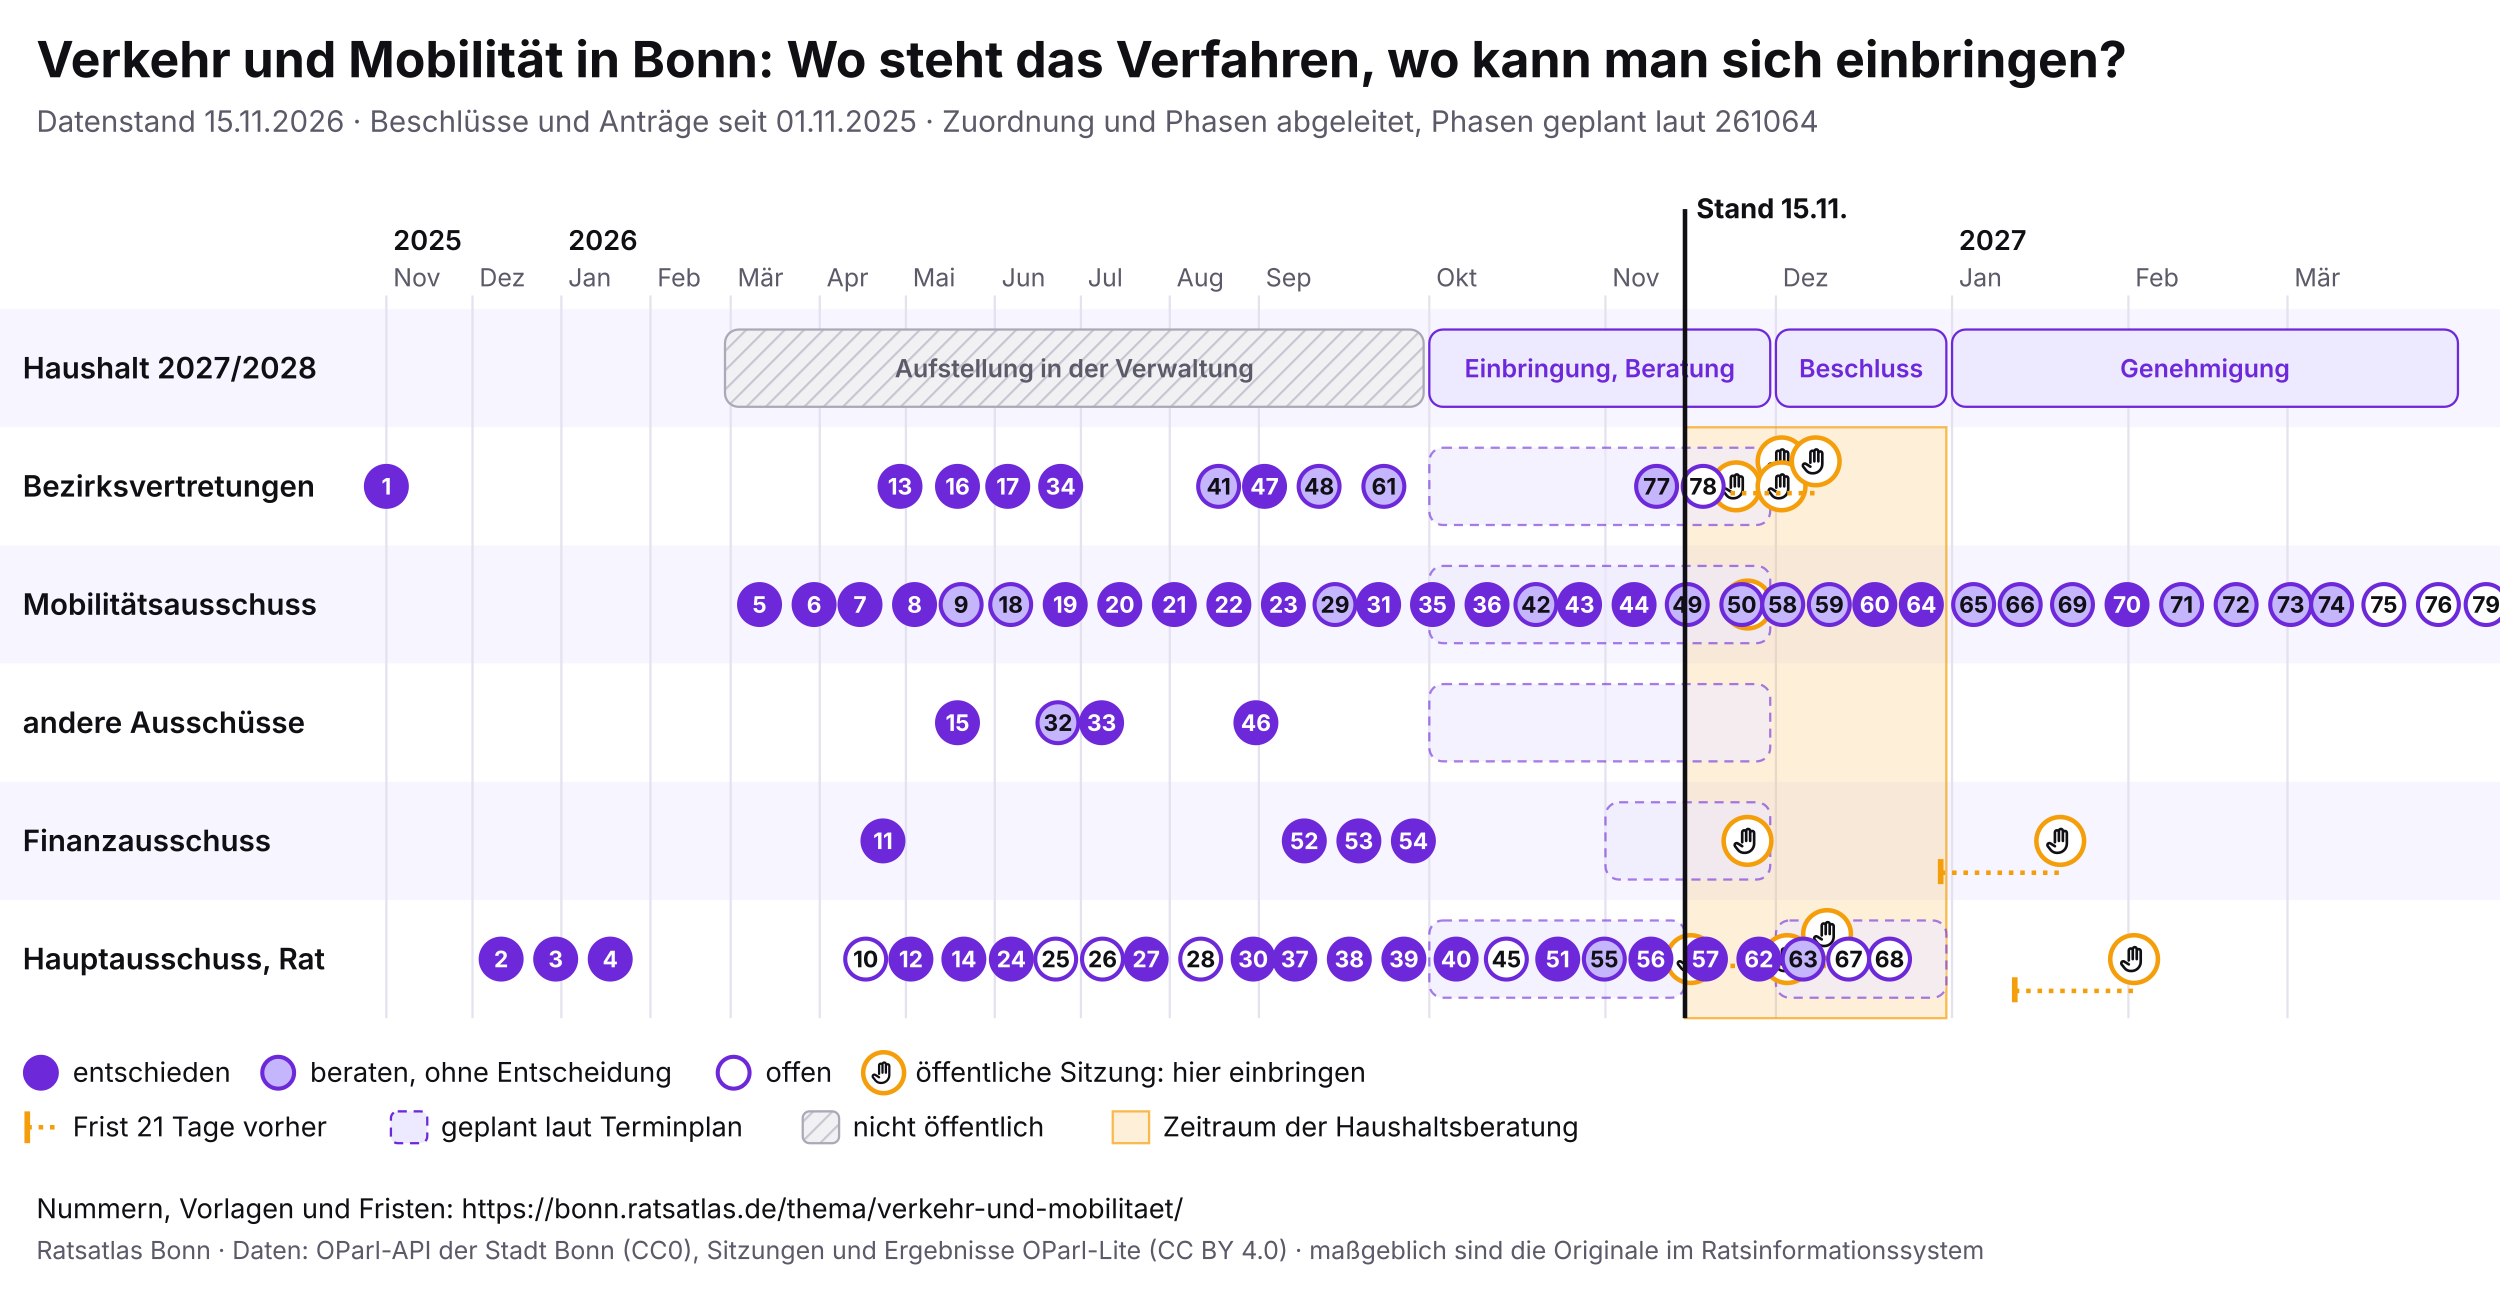
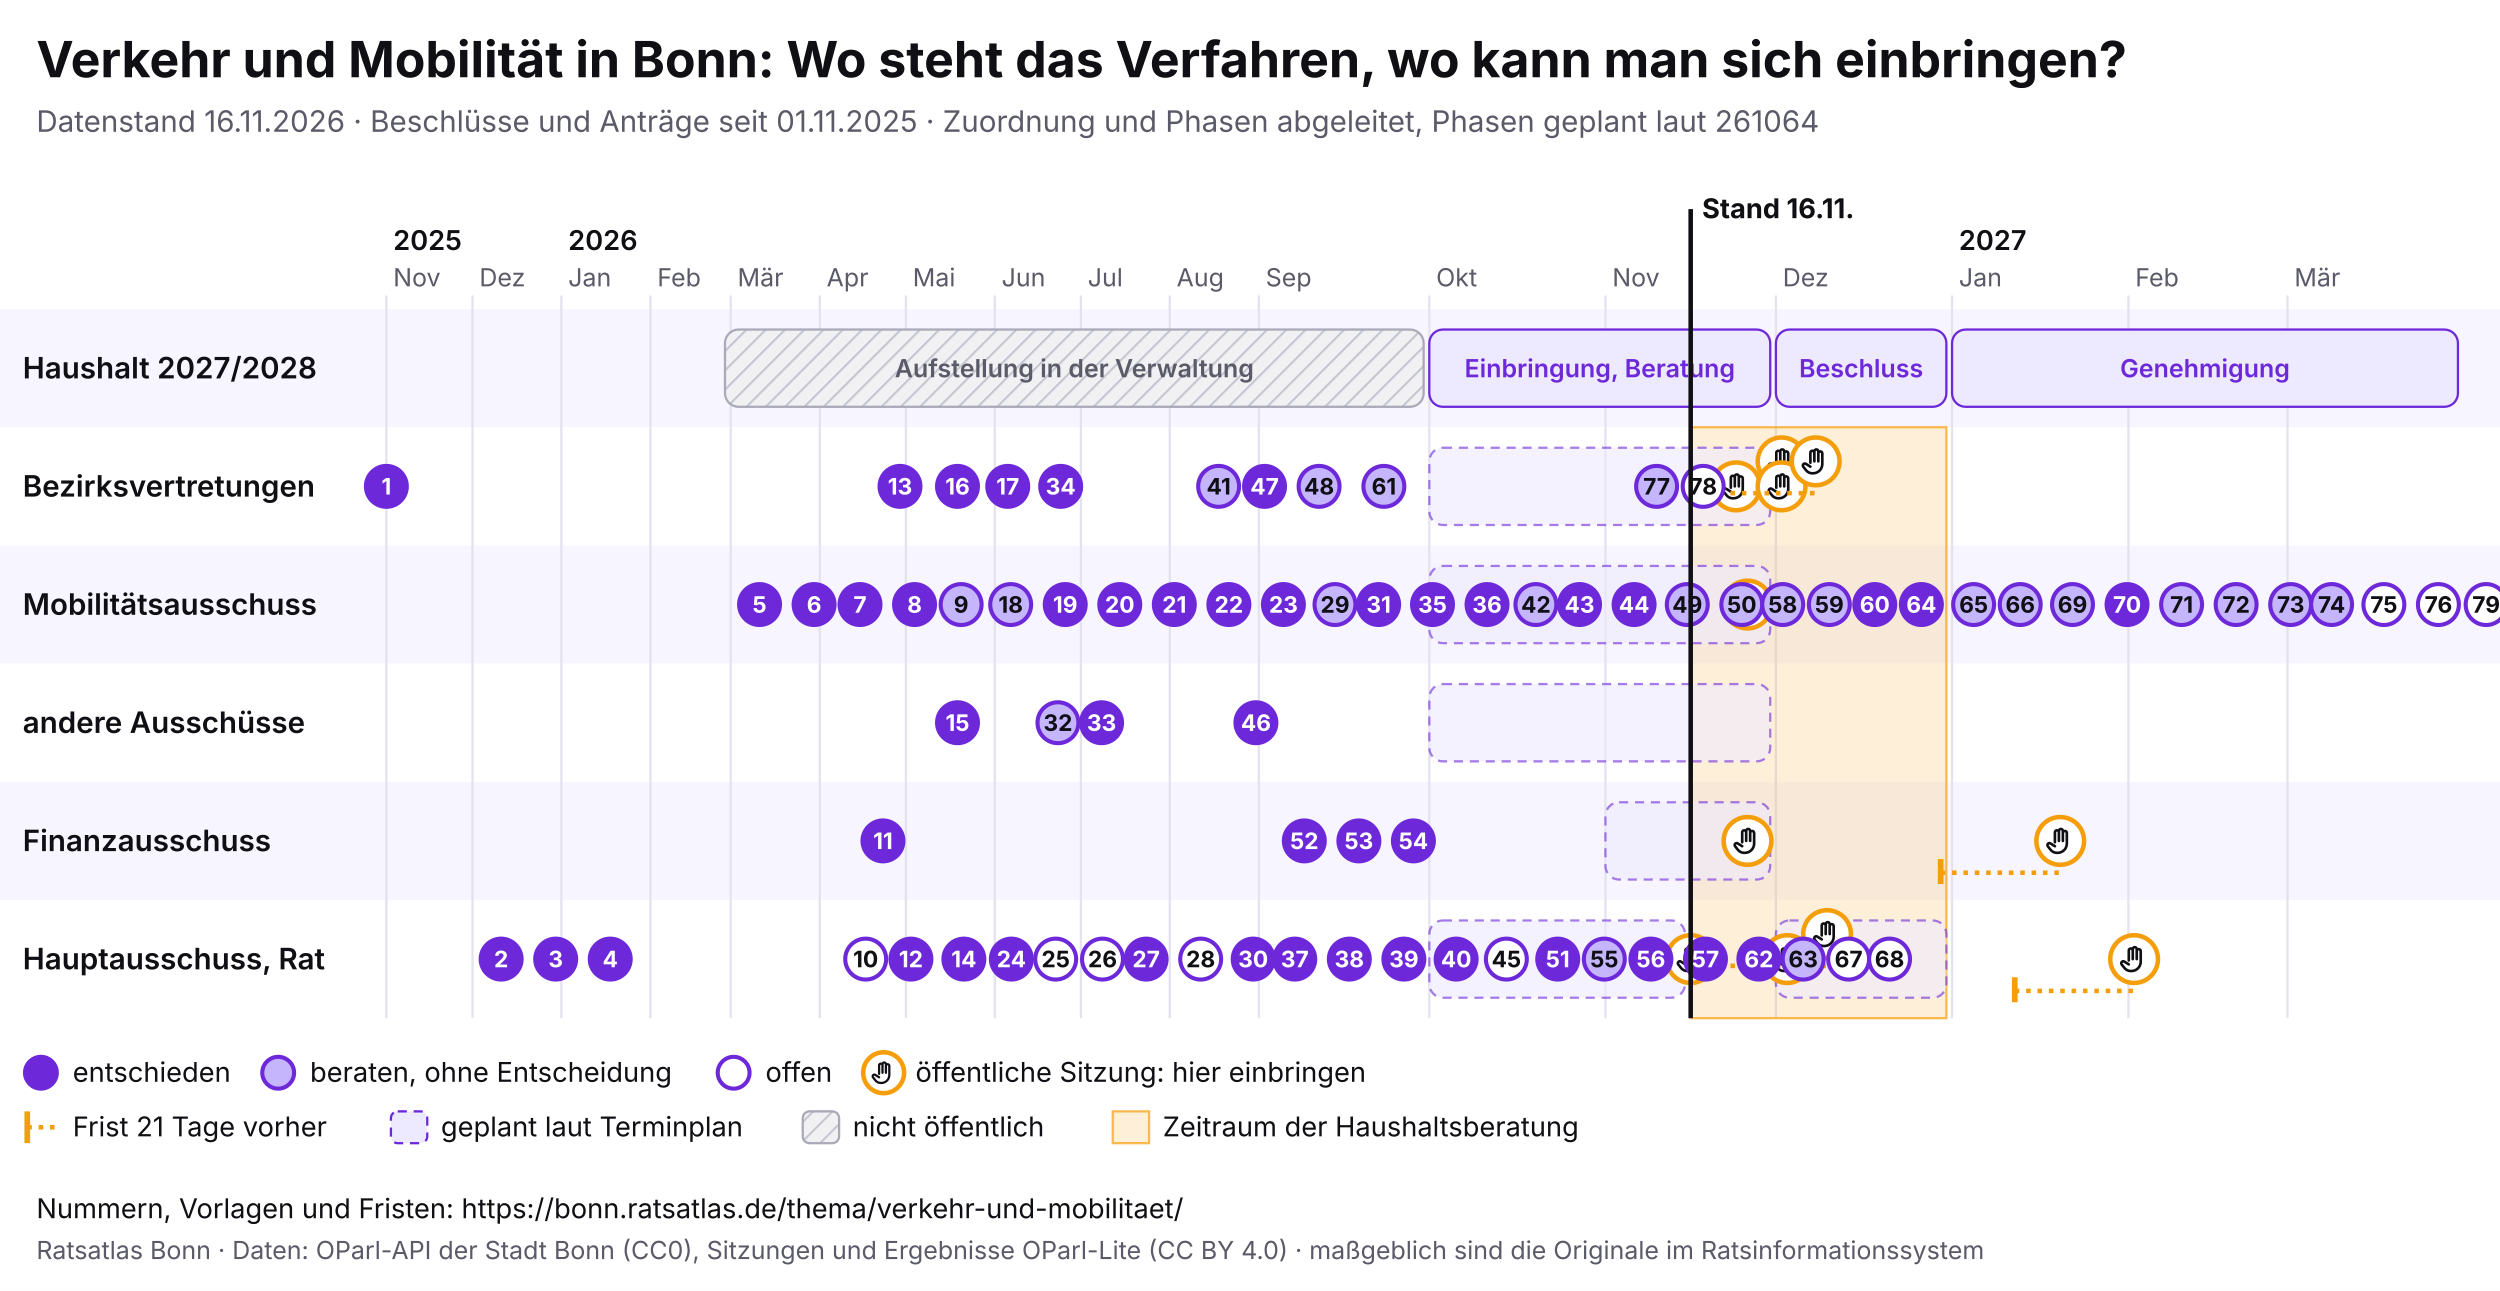
<svg xmlns="http://www.w3.org/2000/svg" viewBox="0 0 1100 568" width="1100" height="568" font-family="Inter, system-ui, sans-serif">
  <rect width="1100" height="568" fill="#ffffff" />
  <text x="16" y="34" font-size="22" font-weight="700" fill="#0f0f14">Verkehr und Mobilität in Bonn: Wo steht das Verfahren, wo kann man sich einbringen?</text>
-   <text x="16" y="58" font-size="13" fill="#5a5a68">Datenstand 15.11.2026 · Beschlüsse und Anträge seit 01.11.2025 · Zuordnung und Phasen abgeleitet, Phasen geplant laut 261064</text>
+   <text x="16" y="58" font-size="13" fill="#5a5a68">Datenstand 16.11.2026 · Beschlüsse und Anträge seit 01.11.2025 · Zuordnung und Phasen abgeleitet, Phasen geplant laut 261064</text>
  <svg x="0" y="74" width="1100" height="440" viewBox="0 0 1100 440" font-family="Inter, system-ui, sans-serif">
    <defs>
      <pattern id="pb-schraffur" width="6" height="6" patternUnits="userSpaceOnUse" patternTransform="rotate(45)">
        <rect width="6" height="6" fill="#f1f1f4" />
        <line x1="0" y1="0" x2="0" y2="6" stroke="#c9c9d3" stroke-width="2" />
      </pattern>
      <symbol id="pb-hand" viewBox="0 0 24 24">
        <path d="M8 13V5.5a1.5 1.5 0 0 1 3 0V12M11 11V4.5a1.5 1.5 0 0 1 3 0V12M14 11.5V6a1.5 1.5 0 0 1 3 0v8a7 7 0 0 1-7 7h-.6a6 6 0 0 1-4.5-2.1L2.6 16a1.5 1.5 0 0 1 2.2-2L8 16" />
      </symbol>
    </defs>
    <rect x="0" y="62" width="1100" height="52" fill="#f7f5ff" />
    <text x="10" y="92.5" font-size="13" font-weight="600" fill="#0f0f14">Haushalt 2027/2028</text>
    <rect x="0" y="114" width="1100" height="52" fill="#ffffff" />
    <text x="10" y="144.5" font-size="13" font-weight="600" fill="#0f0f14">Bezirksvertretungen</text>
    <rect x="0" y="166" width="1100" height="52" fill="#f7f5ff" />
    <text x="10" y="196.5" font-size="13" font-weight="600" fill="#0f0f14">Mobilitätsausschuss</text>
    <rect x="0" y="218" width="1100" height="52" fill="#ffffff" />
    <text x="10" y="248.5" font-size="13" font-weight="600" fill="#0f0f14">andere Ausschüsse</text>
    <rect x="0" y="270" width="1100" height="52" fill="#f7f5ff" />
    <text x="10" y="300.5" font-size="13" font-weight="600" fill="#0f0f14">Finanzausschuss</text>
    <rect x="0" y="322" width="1100" height="52" fill="#ffffff" />
    <text x="10" y="352.5" font-size="13" font-weight="600" fill="#0f0f14">Hauptausschuss, Rat</text>
    <line x1="170.0" y1="56" x2="170.0" y2="374" stroke="#e4e2ee" />
    <text x="173.0" y="52" font-size="11" fill="#5a5a68">Nov</text>
    <text x="173.0" y="36" font-size="12" font-weight="600" fill="#0f0f14">2025</text>
    <line x1="207.9" y1="56" x2="207.9" y2="374" stroke="#e4e2ee" />
    <text x="210.9" y="52" font-size="11" fill="#5a5a68">Dez</text>
    <line x1="247.0" y1="56" x2="247.0" y2="374" stroke="#e4e2ee" />
    <text x="250.0" y="52" font-size="11" fill="#5a5a68">Jan</text>
    <text x="250.0" y="36" font-size="12" font-weight="600" fill="#0f0f14">2026</text>
    <line x1="286.2" y1="56" x2="286.2" y2="374" stroke="#e4e2ee" />
    <text x="289.2" y="52" font-size="11" fill="#5a5a68">Feb</text>
    <line x1="321.5" y1="56" x2="321.5" y2="374" stroke="#e4e2ee" />
    <text x="324.5" y="52" font-size="11" fill="#5a5a68">Mär</text>
    <line x1="360.7" y1="56" x2="360.7" y2="374" stroke="#e4e2ee" />
    <text x="363.7" y="52" font-size="11" fill="#5a5a68">Apr</text>
    <line x1="398.6" y1="56" x2="398.6" y2="374" stroke="#e4e2ee" />
    <text x="401.6" y="52" font-size="11" fill="#5a5a68">Mai</text>
    <line x1="437.7" y1="56" x2="437.7" y2="374" stroke="#e4e2ee" />
    <text x="440.7" y="52" font-size="11" fill="#5a5a68">Jun</text>
    <line x1="475.6" y1="56" x2="475.6" y2="374" stroke="#e4e2ee" />
    <text x="478.6" y="52" font-size="11" fill="#5a5a68">Jul</text>
    <line x1="514.7" y1="56" x2="514.7" y2="374" stroke="#e4e2ee" />
    <text x="517.7" y="52" font-size="11" fill="#5a5a68">Aug</text>
    <line x1="553.9" y1="56" x2="553.9" y2="374" stroke="#e4e2ee" />
    <text x="556.9" y="52" font-size="11" fill="#5a5a68">Sep</text>
    <line x1="628.9" y1="56" x2="628.9" y2="374" stroke="#e4e2ee" />
    <text x="631.9" y="52" font-size="11" fill="#5a5a68">Okt</text>
    <line x1="706.4" y1="56" x2="706.4" y2="374" stroke="#e4e2ee" />
    <text x="709.4" y="52" font-size="11" fill="#5a5a68">Nov</text>
    <line x1="781.4" y1="56" x2="781.4" y2="374" stroke="#e4e2ee" />
    <text x="784.4" y="52" font-size="11" fill="#5a5a68">Dez</text>
    <line x1="858.9" y1="56" x2="858.9" y2="374" stroke="#e4e2ee" />
    <text x="861.9" y="52" font-size="11" fill="#5a5a68">Jan</text>
    <text x="861.9" y="36" font-size="12" font-weight="600" fill="#0f0f14">2027</text>
    <line x1="936.5" y1="56" x2="936.5" y2="374" stroke="#e4e2ee" />
    <text x="939.5" y="52" font-size="11" fill="#5a5a68">Feb</text>
    <line x1="1006.5" y1="56" x2="1006.5" y2="374" stroke="#e4e2ee" />
    <text x="1009.5" y="52" font-size="11" fill="#5a5a68">Mär</text>
-     <rect x="741.4" y="114" width="115.0" height="260" fill="#f59e0b" fill-opacity="0.16" stroke="#f59e0b" stroke-opacity="0.7" />
+     <rect x="743.9" y="114" width="112.5" height="260" fill="#f59e0b" fill-opacity="0.16" stroke="#f59e0b" stroke-opacity="0.7" />
    <g>
      <rect x="319.0" y="71" width="307.4" height="34" rx="6" fill="url(#pb-schraffur)" stroke="#a9a9b8" />
      <text x="472.7" y="92.0" font-size="11" text-anchor="middle" font-weight="600" fill="#5a5a68">Aufstellung in der Verwaltung</text>
    </g>
    <g>
      <rect x="628.9" y="71" width="150.0" height="34" rx="6" fill="#ede9fe" stroke="#6d28d9" />
      <text x="703.9" y="92.0" font-size="11" text-anchor="middle" font-weight="600" fill="#6d28d9">Einbringung, Beratung</text>
    </g>
    <g>
      <rect x="781.4" y="71" width="75.0" height="34" rx="6" fill="#ede9fe" stroke="#6d28d9" />
      <text x="818.9" y="92.0" font-size="11" text-anchor="middle" font-weight="600" fill="#6d28d9">Beschluss</text>
    </g>
    <g>
      <rect x="858.9" y="71" width="222.6" height="34" rx="6" fill="#ede9fe" stroke="#6d28d9" />
      <text x="970.2" y="92.0" font-size="11" text-anchor="middle" font-weight="600" fill="#6d28d9">Genehmigung</text>
    </g>
    <g>
      <rect x="628.9" y="123" width="150.0" height="34" rx="6" fill="#ede9fe" fill-opacity="0.6" stroke="#6d28d9" stroke-opacity="0.6" stroke-dasharray="4 3" />
    </g>
    <g>
      <rect x="628.9" y="175" width="150.0" height="34" rx="6" fill="#ede9fe" fill-opacity="0.6" stroke="#6d28d9" stroke-opacity="0.6" stroke-dasharray="4 3" />
    </g>
    <g>
      <rect x="628.9" y="227" width="150.0" height="34" rx="6" fill="#ede9fe" fill-opacity="0.6" stroke="#6d28d9" stroke-opacity="0.6" stroke-dasharray="4 3" />
    </g>
    <g>
      <rect x="706.4" y="279" width="72.5" height="34" rx="6" fill="#ede9fe" fill-opacity="0.6" stroke="#6d28d9" stroke-opacity="0.6" stroke-dasharray="4 3" />
    </g>
    <g>
      <rect x="628.9" y="331" width="112.5" height="34" rx="6" fill="#ede9fe" fill-opacity="0.6" stroke="#6d28d9" stroke-opacity="0.6" stroke-dasharray="4 3" />
    </g>
    <g>
      <rect x="781.4" y="331" width="75.0" height="34" rx="6" fill="#ede9fe" fill-opacity="0.6" stroke="#6d28d9" stroke-opacity="0.6" stroke-dasharray="4 3" />
    </g>
    <g>
      <circle cx="743.9" cy="348.0" r="10.5" fill="#fff" stroke="#f59e0b" stroke-width="2" />
      <use href="#pb-hand" x="736.9" y="341.0" width="14" height="14" fill="none" stroke="#0f0f14" stroke-width="2" stroke-linecap="round" stroke-linejoin="round" />
    </g>
    <g>
      <circle cx="763.9" cy="140.0" r="10.5" fill="#fff" stroke="#f59e0b" stroke-width="2" />
      <use href="#pb-hand" x="756.9" y="133.0" width="14" height="14" fill="none" stroke="#0f0f14" stroke-width="2" stroke-linecap="round" stroke-linejoin="round" />
    </g>
    <g>
      <circle cx="768.9" cy="296.0" r="10.5" fill="#fff" stroke="#f59e0b" stroke-width="2" />
      <use href="#pb-hand" x="761.9" y="289.0" width="14" height="14" fill="none" stroke="#0f0f14" stroke-width="2" stroke-linecap="round" stroke-linejoin="round" />
    </g>
    <g>
      <circle cx="768.9" cy="192.0" r="10.5" fill="#fff" stroke="#f59e0b" stroke-width="2" />
      <use href="#pb-hand" x="761.9" y="185.0" width="14" height="14" fill="none" stroke="#0f0f14" stroke-width="2" stroke-linecap="round" stroke-linejoin="round" />
    </g>
    <g>
      <circle cx="783.9" cy="129.0" r="10.5" fill="#fff" stroke="#f59e0b" stroke-width="2" />
      <use href="#pb-hand" x="776.9" y="122.0" width="14" height="14" fill="none" stroke="#0f0f14" stroke-width="2" stroke-linecap="round" stroke-linejoin="round" />
    </g>
    <g>
      <circle cx="783.9" cy="140.0" r="10.5" fill="#fff" stroke="#f59e0b" stroke-width="2" />
      <use href="#pb-hand" x="776.9" y="133.0" width="14" height="14" fill="none" stroke="#0f0f14" stroke-width="2" stroke-linecap="round" stroke-linejoin="round" />
    </g>
    <g>
      <circle cx="786.4" cy="348.0" r="10.5" fill="#fff" stroke="#f59e0b" stroke-width="2" />
      <use href="#pb-hand" x="779.4" y="341.0" width="14" height="14" fill="none" stroke="#0f0f14" stroke-width="2" stroke-linecap="round" stroke-linejoin="round" />
    </g>
    <line x1="746.4" y1="143.0" x2="798.9" y2="143.0" stroke="#f59e0b" stroke-width="2" stroke-dasharray="2 3" />
    <line x1="746.4" y1="137.0" x2="746.4" y2="148.0" stroke="#f59e0b" stroke-width="2.5" />
    <g>
      <circle cx="798.9" cy="129.0" r="10.5" fill="#fff" stroke="#f59e0b" stroke-width="2" />
      <use href="#pb-hand" x="791.9" y="122.0" width="14" height="14" fill="none" stroke="#0f0f14" stroke-width="2" stroke-linecap="round" stroke-linejoin="round" />
    </g>
    <line x1="751.4" y1="351.0" x2="803.9" y2="351.0" stroke="#f59e0b" stroke-width="2" stroke-dasharray="2 3" />
    <line x1="751.4" y1="345.0" x2="751.4" y2="356.0" stroke="#f59e0b" stroke-width="2.5" />
    <g>
      <circle cx="803.9" cy="337.0" r="10.5" fill="#fff" stroke="#f59e0b" stroke-width="2" />
      <use href="#pb-hand" x="796.9" y="330.0" width="14" height="14" fill="none" stroke="#0f0f14" stroke-width="2" stroke-linecap="round" stroke-linejoin="round" />
    </g>
    <line x1="853.9" y1="310.0" x2="906.5" y2="310.0" stroke="#f59e0b" stroke-width="2" stroke-dasharray="2 3" />
    <line x1="853.9" y1="304.0" x2="853.9" y2="315.0" stroke="#f59e0b" stroke-width="2.5" />
    <g>
      <circle cx="906.5" cy="296.0" r="10.5" fill="#fff" stroke="#f59e0b" stroke-width="2" />
      <use href="#pb-hand" x="899.5" y="289.0" width="14" height="14" fill="none" stroke="#0f0f14" stroke-width="2" stroke-linecap="round" stroke-linejoin="round" />
    </g>
    <line x1="886.5" y1="362.0" x2="939.0" y2="362.0" stroke="#f59e0b" stroke-width="2" stroke-dasharray="2 3" />
    <line x1="886.5" y1="356.0" x2="886.5" y2="367.0" stroke="#f59e0b" stroke-width="2.5" />
    <g>
      <circle cx="939.0" cy="348.0" r="10.5" fill="#fff" stroke="#f59e0b" stroke-width="2" />
      <use href="#pb-hand" x="932.0" y="341.0" width="14" height="14" fill="none" stroke="#0f0f14" stroke-width="2" stroke-linecap="round" stroke-linejoin="round" />
    </g>
    <g>
      <circle cx="170.0" cy="140.0" r="9" fill="#6d28d9" stroke="#6d28d9" stroke-width="1.8" />
      <text x="170.0" y="143.6" font-size="10" font-weight="700" text-anchor="middle" fill="#fff">1</text>
    </g>
    <g>
      <circle cx="220.5" cy="348.0" r="9" fill="#6d28d9" stroke="#6d28d9" stroke-width="1.8" />
      <text x="220.5" y="351.6" font-size="10" font-weight="700" text-anchor="middle" fill="#fff">2</text>
    </g>
    <g>
      <circle cx="244.5" cy="348.0" r="9" fill="#6d28d9" stroke="#6d28d9" stroke-width="1.8" />
      <text x="244.5" y="351.6" font-size="10" font-weight="700" text-anchor="middle" fill="#fff">3</text>
    </g>
    <g>
      <circle cx="268.5" cy="348.0" r="9" fill="#6d28d9" stroke="#6d28d9" stroke-width="1.8" />
      <text x="268.5" y="351.6" font-size="10" font-weight="700" text-anchor="middle" fill="#fff">4</text>
    </g>
    <g>
      <circle cx="334.2" cy="192.0" r="9" fill="#6d28d9" stroke="#6d28d9" stroke-width="1.8" />
      <text x="334.2" y="195.6" font-size="10" font-weight="700" text-anchor="middle" fill="#fff">5</text>
    </g>
    <g>
      <circle cx="358.2" cy="192.0" r="9" fill="#6d28d9" stroke="#6d28d9" stroke-width="1.8" />
      <text x="358.2" y="195.6" font-size="10" font-weight="700" text-anchor="middle" fill="#fff">6</text>
    </g>
    <g>
      <circle cx="378.4" cy="192.0" r="9" fill="#6d28d9" stroke="#6d28d9" stroke-width="1.8" />
      <text x="378.4" y="195.6" font-size="10" font-weight="700" text-anchor="middle" fill="#fff">7</text>
    </g>
    <g>
      <circle cx="402.4" cy="192.0" r="9" fill="#6d28d9" stroke="#6d28d9" stroke-width="1.8" />
      <text x="402.4" y="195.6" font-size="10" font-weight="700" text-anchor="middle" fill="#fff">8</text>
    </g>
    <g>
      <circle cx="422.9" cy="192.0" r="9" fill="#c4b5fd" stroke="#6d28d9" stroke-width="1.8" />
      <text x="422.9" y="195.6" font-size="10" font-weight="700" text-anchor="middle" fill="#0f0f14">9</text>
    </g>
    <g>
      <circle cx="380.9" cy="348.0" r="9" fill="#fff" stroke="#6d28d9" stroke-width="1.8" />
      <text x="380.9" y="351.6" font-size="10" font-weight="700" text-anchor="middle" fill="#0f0f14">10</text>
    </g>
    <g>
      <circle cx="388.5" cy="296.0" r="9" fill="#6d28d9" stroke="#6d28d9" stroke-width="1.8" />
      <text x="388.5" y="299.6" font-size="10" font-weight="700" text-anchor="middle" fill="#fff">11</text>
    </g>
    <g>
      <circle cx="400.8" cy="348.0" r="9" fill="#6d28d9" stroke="#6d28d9" stroke-width="1.8" />
      <text x="400.8" y="351.6" font-size="10" font-weight="700" text-anchor="middle" fill="#fff">12</text>
    </g>
    <g>
      <circle cx="396.0" cy="140.0" r="9" fill="#6d28d9" stroke="#6d28d9" stroke-width="1.8" />
      <text x="396.0" y="143.6" font-size="10" font-weight="700" text-anchor="middle" fill="#fff">13</text>
    </g>
    <g>
      <circle cx="424.1" cy="348.0" r="9" fill="#6d28d9" stroke="#6d28d9" stroke-width="1.8" />
      <text x="424.1" y="351.6" font-size="10" font-weight="700" text-anchor="middle" fill="#fff">14</text>
    </g>
    <g>
      <circle cx="421.3" cy="244.0" r="9" fill="#6d28d9" stroke="#6d28d9" stroke-width="1.8" />
      <text x="421.3" y="247.6" font-size="10" font-weight="700" text-anchor="middle" fill="#fff">15</text>
    </g>
    <g>
      <circle cx="421.3" cy="140.0" r="9" fill="#6d28d9" stroke="#6d28d9" stroke-width="1.8" />
      <text x="421.3" y="143.6" font-size="10" font-weight="700" text-anchor="middle" fill="#fff">16</text>
    </g>
    <g>
      <circle cx="443.4" cy="140.0" r="9" fill="#6d28d9" stroke="#6d28d9" stroke-width="1.8" />
      <text x="443.4" y="143.6" font-size="10" font-weight="700" text-anchor="middle" fill="#fff">17</text>
    </g>
    <g>
      <circle cx="444.7" cy="192.0" r="9" fill="#c4b5fd" stroke="#6d28d9" stroke-width="1.8" />
      <text x="444.7" y="195.6" font-size="10" font-weight="700" text-anchor="middle" fill="#0f0f14">18</text>
    </g>
    <g>
      <circle cx="468.7" cy="192.0" r="9" fill="#6d28d9" stroke="#6d28d9" stroke-width="1.8" />
      <text x="468.7" y="195.6" font-size="10" font-weight="700" text-anchor="middle" fill="#fff">19</text>
    </g>
    <g>
      <circle cx="492.7" cy="192.0" r="9" fill="#6d28d9" stroke="#6d28d9" stroke-width="1.8" />
      <text x="492.7" y="195.6" font-size="10" font-weight="700" text-anchor="middle" fill="#fff">20</text>
    </g>
    <g>
      <circle cx="516.7" cy="192.0" r="9" fill="#6d28d9" stroke="#6d28d9" stroke-width="1.8" />
      <text x="516.7" y="195.6" font-size="10" font-weight="700" text-anchor="middle" fill="#fff">21</text>
    </g>
    <g>
      <circle cx="540.7" cy="192.0" r="9" fill="#6d28d9" stroke="#6d28d9" stroke-width="1.8" />
      <text x="540.7" y="195.6" font-size="10" font-weight="700" text-anchor="middle" fill="#fff">22</text>
    </g>
    <g>
      <circle cx="564.7" cy="192.0" r="9" fill="#6d28d9" stroke="#6d28d9" stroke-width="1.8" />
      <text x="564.7" y="195.6" font-size="10" font-weight="700" text-anchor="middle" fill="#fff">23</text>
    </g>
    <g>
      <circle cx="445.0" cy="348.0" r="9" fill="#6d28d9" stroke="#6d28d9" stroke-width="1.8" />
      <text x="445.0" y="351.6" font-size="10" font-weight="700" text-anchor="middle" fill="#fff">24</text>
    </g>
    <g>
      <circle cx="464.5" cy="348.0" r="9" fill="#fff" stroke="#6d28d9" stroke-width="1.8" />
      <text x="464.5" y="351.6" font-size="10" font-weight="700" text-anchor="middle" fill="#0f0f14">25</text>
    </g>
    <g>
      <circle cx="485.1" cy="348.0" r="9" fill="#fff" stroke="#6d28d9" stroke-width="1.8" />
      <text x="485.1" y="351.6" font-size="10" font-weight="700" text-anchor="middle" fill="#0f0f14">26</text>
    </g>
    <g>
      <circle cx="504.3" cy="348.0" r="9" fill="#6d28d9" stroke="#6d28d9" stroke-width="1.8" />
      <text x="504.3" y="351.6" font-size="10" font-weight="700" text-anchor="middle" fill="#fff">27</text>
    </g>
    <g>
      <circle cx="528.3" cy="348.0" r="9" fill="#fff" stroke="#6d28d9" stroke-width="1.8" />
      <text x="528.3" y="351.6" font-size="10" font-weight="700" text-anchor="middle" fill="#0f0f14">28</text>
    </g>
    <g>
      <circle cx="587.4" cy="192.0" r="9" fill="#c4b5fd" stroke="#6d28d9" stroke-width="1.8" />
      <text x="587.4" y="195.6" font-size="10" font-weight="700" text-anchor="middle" fill="#0f0f14">29</text>
    </g>
    <g>
      <circle cx="551.4" cy="348.0" r="9" fill="#6d28d9" stroke="#6d28d9" stroke-width="1.8" />
      <text x="551.4" y="351.6" font-size="10" font-weight="700" text-anchor="middle" fill="#fff">30</text>
    </g>
    <g>
      <circle cx="606.6" cy="192.0" r="9" fill="#6d28d9" stroke="#6d28d9" stroke-width="1.8" />
      <text x="606.6" y="195.6" font-size="10" font-weight="700" text-anchor="middle" fill="#fff">31</text>
    </g>
    <g>
      <circle cx="465.5" cy="244.0" r="9" fill="#c4b5fd" stroke="#6d28d9" stroke-width="1.8" />
      <text x="465.5" y="247.6" font-size="10" font-weight="700" text-anchor="middle" fill="#0f0f14">32</text>
    </g>
    <g>
      <circle cx="484.7" cy="244.0" r="9" fill="#6d28d9" stroke="#6d28d9" stroke-width="1.8" />
      <text x="484.7" y="247.6" font-size="10" font-weight="700" text-anchor="middle" fill="#fff">33</text>
    </g>
    <g>
      <circle cx="466.7" cy="140.0" r="9" fill="#6d28d9" stroke="#6d28d9" stroke-width="1.8" />
      <text x="466.7" y="143.6" font-size="10" font-weight="700" text-anchor="middle" fill="#fff">34</text>
    </g>
    <g>
      <circle cx="630.3" cy="192.0" r="9" fill="#6d28d9" stroke="#6d28d9" stroke-width="1.8" />
      <text x="630.3" y="195.6" font-size="10" font-weight="700" text-anchor="middle" fill="#fff">35</text>
    </g>
    <g>
      <circle cx="654.3" cy="192.0" r="9" fill="#6d28d9" stroke="#6d28d9" stroke-width="1.8" />
      <text x="654.3" y="195.6" font-size="10" font-weight="700" text-anchor="middle" fill="#fff">36</text>
    </g>
    <g>
      <circle cx="569.7" cy="348.0" r="9" fill="#6d28d9" stroke="#6d28d9" stroke-width="1.8" />
      <text x="569.7" y="351.6" font-size="10" font-weight="700" text-anchor="middle" fill="#fff">37</text>
    </g>
    <g>
      <circle cx="593.7" cy="348.0" r="9" fill="#6d28d9" stroke="#6d28d9" stroke-width="1.8" />
      <text x="593.7" y="351.6" font-size="10" font-weight="700" text-anchor="middle" fill="#fff">38</text>
    </g>
    <g>
      <circle cx="617.7" cy="348.0" r="9" fill="#6d28d9" stroke="#6d28d9" stroke-width="1.8" />
      <text x="617.7" y="351.6" font-size="10" font-weight="700" text-anchor="middle" fill="#fff">39</text>
    </g>
    <g>
      <circle cx="640.7" cy="348.0" r="9" fill="#6d28d9" stroke="#6d28d9" stroke-width="1.8" />
      <text x="640.7" y="351.6" font-size="10" font-weight="700" text-anchor="middle" fill="#fff">40</text>
    </g>
    <g>
      <circle cx="536.2" cy="140.0" r="9" fill="#c4b5fd" stroke="#6d28d9" stroke-width="1.8" />
      <text x="536.2" y="143.6" font-size="10" font-weight="700" text-anchor="middle" fill="#0f0f14">41</text>
    </g>
    <g>
      <circle cx="675.8" cy="192.0" r="9" fill="#c4b5fd" stroke="#6d28d9" stroke-width="1.8" />
      <text x="675.8" y="195.6" font-size="10" font-weight="700" text-anchor="middle" fill="#0f0f14">42</text>
    </g>
    <g>
      <circle cx="695.0" cy="192.0" r="9" fill="#6d28d9" stroke="#6d28d9" stroke-width="1.8" />
      <text x="695.0" y="195.6" font-size="10" font-weight="700" text-anchor="middle" fill="#fff">43</text>
    </g>
    <g>
      <circle cx="719.0" cy="192.0" r="9" fill="#6d28d9" stroke="#6d28d9" stroke-width="1.8" />
      <text x="719.0" y="195.6" font-size="10" font-weight="700" text-anchor="middle" fill="#fff">44</text>
    </g>
    <g>
      <circle cx="662.8" cy="348.0" r="9" fill="#fff" stroke="#6d28d9" stroke-width="1.8" />
      <text x="662.8" y="351.6" font-size="10" font-weight="700" text-anchor="middle" fill="#0f0f14">45</text>
    </g>
    <g>
      <circle cx="552.6" cy="244.0" r="9" fill="#6d28d9" stroke="#6d28d9" stroke-width="1.8" />
      <text x="552.6" y="247.6" font-size="10" font-weight="700" text-anchor="middle" fill="#fff">46</text>
    </g>
    <g>
      <circle cx="556.4" cy="140.0" r="9" fill="#6d28d9" stroke="#6d28d9" stroke-width="1.8" />
      <text x="556.4" y="143.6" font-size="10" font-weight="700" text-anchor="middle" fill="#fff">47</text>
    </g>
    <g>
      <circle cx="580.4" cy="140.0" r="9" fill="#c4b5fd" stroke="#6d28d9" stroke-width="1.8" />
      <text x="580.4" y="143.6" font-size="10" font-weight="700" text-anchor="middle" fill="#0f0f14">48</text>
    </g>
    <g>
      <circle cx="742.4" cy="192.0" r="9" fill="#c4b5fd" stroke="#6d28d9" stroke-width="1.8" />
      <text x="742.4" y="195.6" font-size="10" font-weight="700" text-anchor="middle" fill="#0f0f14">49</text>
    </g>
    <g>
      <circle cx="766.4" cy="192.0" r="9" fill="#c4b5fd" stroke="#6d28d9" stroke-width="1.8" />
      <text x="766.4" y="195.6" font-size="10" font-weight="700" text-anchor="middle" fill="#0f0f14">50</text>
    </g>
    <g>
      <circle cx="685.4" cy="348.0" r="9" fill="#6d28d9" stroke="#6d28d9" stroke-width="1.8" />
      <text x="685.4" y="351.6" font-size="10" font-weight="700" text-anchor="middle" fill="#fff">51</text>
    </g>
    <g>
      <circle cx="573.9" cy="296.0" r="9" fill="#6d28d9" stroke="#6d28d9" stroke-width="1.8" />
      <text x="573.9" y="299.6" font-size="10" font-weight="700" text-anchor="middle" fill="#fff">52</text>
    </g>
    <g>
      <circle cx="597.9" cy="296.0" r="9" fill="#6d28d9" stroke="#6d28d9" stroke-width="1.8" />
      <text x="597.9" y="299.6" font-size="10" font-weight="700" text-anchor="middle" fill="#fff">53</text>
    </g>
    <g>
      <circle cx="621.9" cy="296.0" r="9" fill="#6d28d9" stroke="#6d28d9" stroke-width="1.8" />
      <text x="621.9" y="299.6" font-size="10" font-weight="700" text-anchor="middle" fill="#fff">54</text>
    </g>
    <g>
      <circle cx="705.9" cy="348.0" r="9" fill="#c4b5fd" stroke="#6d28d9" stroke-width="1.8" />
      <text x="705.9" y="351.6" font-size="10" font-weight="700" text-anchor="middle" fill="#0f0f14">55</text>
    </g>
    <g>
      <circle cx="726.4" cy="348.0" r="9" fill="#6d28d9" stroke="#6d28d9" stroke-width="1.8" />
      <text x="726.4" y="351.6" font-size="10" font-weight="700" text-anchor="middle" fill="#fff">56</text>
    </g>
    <g>
      <circle cx="750.4" cy="348.0" r="9" fill="#6d28d9" stroke="#6d28d9" stroke-width="1.8" />
      <text x="750.4" y="351.6" font-size="10" font-weight="700" text-anchor="middle" fill="#fff">57</text>
    </g>
    <g>
      <circle cx="784.4" cy="192.0" r="9" fill="#c4b5fd" stroke="#6d28d9" stroke-width="1.8" />
      <text x="784.4" y="195.6" font-size="10" font-weight="700" text-anchor="middle" fill="#0f0f14">58</text>
    </g>
    <g>
      <circle cx="804.9" cy="192.0" r="9" fill="#c4b5fd" stroke="#6d28d9" stroke-width="1.8" />
      <text x="804.9" y="195.6" font-size="10" font-weight="700" text-anchor="middle" fill="#0f0f14">59</text>
    </g>
    <g>
      <circle cx="824.9" cy="192.0" r="9" fill="#6d28d9" stroke="#6d28d9" stroke-width="1.8" />
      <text x="824.9" y="195.6" font-size="10" font-weight="700" text-anchor="middle" fill="#fff">60</text>
    </g>
    <g>
      <circle cx="608.9" cy="140.0" r="9" fill="#c4b5fd" stroke="#6d28d9" stroke-width="1.8" />
      <text x="608.9" y="143.6" font-size="10" font-weight="700" text-anchor="middle" fill="#0f0f14">61</text>
    </g>
    <g>
      <circle cx="773.9" cy="348.0" r="9" fill="#6d28d9" stroke="#6d28d9" stroke-width="1.8" />
      <text x="773.9" y="351.6" font-size="10" font-weight="700" text-anchor="middle" fill="#fff">62</text>
    </g>
    <g>
      <circle cx="793.4" cy="348.0" r="9" fill="#c4b5fd" stroke="#6d28d9" stroke-width="1.8" />
      <text x="793.4" y="351.6" font-size="10" font-weight="700" text-anchor="middle" fill="#0f0f14">63</text>
    </g>
    <g>
      <circle cx="845.4" cy="192.0" r="9" fill="#6d28d9" stroke="#6d28d9" stroke-width="1.8" />
      <text x="845.4" y="195.6" font-size="10" font-weight="700" text-anchor="middle" fill="#fff">64</text>
    </g>
    <g>
      <circle cx="868.4" cy="192.0" r="9" fill="#c4b5fd" stroke="#6d28d9" stroke-width="1.8" />
      <text x="868.4" y="195.6" font-size="10" font-weight="700" text-anchor="middle" fill="#0f0f14">65</text>
    </g>
    <g>
      <circle cx="888.9" cy="192.0" r="9" fill="#c4b5fd" stroke="#6d28d9" stroke-width="1.8" />
      <text x="888.9" y="195.6" font-size="10" font-weight="700" text-anchor="middle" fill="#0f0f14">66</text>
    </g>
    <g>
      <circle cx="813.4" cy="348.0" r="9" fill="#fff" stroke="#6d28d9" stroke-width="1.8" />
      <text x="813.4" y="351.6" font-size="10" font-weight="700" text-anchor="middle" fill="#0f0f14">67</text>
    </g>
    <g>
      <circle cx="831.4" cy="348.0" r="9" fill="#fff" stroke="#6d28d9" stroke-width="1.8" />
      <text x="831.4" y="351.6" font-size="10" font-weight="700" text-anchor="middle" fill="#0f0f14">68</text>
    </g>
    <g>
      <circle cx="911.9" cy="192.0" r="9" fill="#c4b5fd" stroke="#6d28d9" stroke-width="1.8" />
      <text x="911.9" y="195.6" font-size="10" font-weight="700" text-anchor="middle" fill="#0f0f14">69</text>
    </g>
    <g>
      <circle cx="935.9" cy="192.0" r="9" fill="#6d28d9" stroke="#6d28d9" stroke-width="1.8" />
      <text x="935.9" y="195.6" font-size="10" font-weight="700" text-anchor="middle" fill="#fff">70</text>
    </g>
    <g>
      <circle cx="959.9" cy="192.0" r="9" fill="#c4b5fd" stroke="#6d28d9" stroke-width="1.8" />
      <text x="959.9" y="195.6" font-size="10" font-weight="700" text-anchor="middle" fill="#0f0f14">71</text>
    </g>
    <g>
      <circle cx="983.9" cy="192.0" r="9" fill="#c4b5fd" stroke="#6d28d9" stroke-width="1.8" />
      <text x="983.9" y="195.6" font-size="10" font-weight="700" text-anchor="middle" fill="#0f0f14">72</text>
    </g>
    <g>
      <circle cx="1007.9" cy="192.0" r="9" fill="#c4b5fd" stroke="#6d28d9" stroke-width="1.8" />
      <text x="1007.9" y="195.6" font-size="10" font-weight="700" text-anchor="middle" fill="#0f0f14">73</text>
    </g>
    <g>
      <circle cx="1025.9" cy="192.0" r="9" fill="#c4b5fd" stroke="#6d28d9" stroke-width="1.8" />
      <text x="1025.9" y="195.6" font-size="10" font-weight="700" text-anchor="middle" fill="#0f0f14">74</text>
    </g>
    <g>
      <circle cx="1048.9" cy="192.0" r="9" fill="#fff" stroke="#6d28d9" stroke-width="1.8" />
      <text x="1048.9" y="195.6" font-size="10" font-weight="700" text-anchor="middle" fill="#0f0f14">75</text>
    </g>
    <g>
      <circle cx="1072.9" cy="192.0" r="9" fill="#fff" stroke="#6d28d9" stroke-width="1.8" />
      <text x="1072.9" y="195.6" font-size="10" font-weight="700" text-anchor="middle" fill="#0f0f14">76</text>
    </g>
    <g>
      <circle cx="728.9" cy="140.0" r="9" fill="#c4b5fd" stroke="#6d28d9" stroke-width="1.8" />
      <text x="728.9" y="143.6" font-size="10" font-weight="700" text-anchor="middle" fill="#0f0f14">77</text>
    </g>
    <g>
      <circle cx="749.4" cy="140.0" r="9" fill="#fff" stroke="#6d28d9" stroke-width="1.8" />
      <text x="749.4" y="143.6" font-size="10" font-weight="700" text-anchor="middle" fill="#0f0f14">78</text>
    </g>
    <g>
      <circle cx="1093.9" cy="192.0" r="9" fill="#fff" stroke="#6d28d9" stroke-width="1.8" />
      <text x="1093.9" y="195.6" font-size="10" font-weight="700" text-anchor="middle" fill="#0f0f14">79</text>
    </g>
    <g>
      <circle cx="1117.9" cy="192.0" r="9" fill="#fff" stroke="#6d28d9" stroke-width="1.8" />
      <text x="1117.9" y="195.6" font-size="10" font-weight="700" text-anchor="middle" fill="#0f0f14">80</text>
    </g>
-     <line x1="741.4" y1="18" x2="741.4" y2="374" stroke="#0f0f14" stroke-width="2" pointer-events="none" />
-     <text x="746.4" y="22" font-size="12" font-weight="700" fill="#0f0f14">Stand 15.11.</text>
+     <line x1="743.9" y1="18" x2="743.9" y2="374" stroke="#0f0f14" stroke-width="2" pointer-events="none" />
+     <text x="748.9" y="22" font-size="12" font-weight="700" fill="#0f0f14">Stand 16.11.</text>
    <circle cx="18" cy="398" r="7" fill="#6d28d9" stroke="#6d28d9" stroke-width="1.8" />
    <text x="32" y="402" font-size="12" fill="#0f0f14">entschieden</text>
    <circle cx="122.4" cy="398" r="7" fill="#c4b5fd" stroke="#6d28d9" stroke-width="1.8" />
    <text x="136.4" y="402" font-size="12" fill="#0f0f14">beraten, ohne Entscheidung</text>
    <circle cx="322.8" cy="398" r="7" fill="#fff" stroke="#6d28d9" stroke-width="1.8" />
    <text x="336.8" y="402" font-size="12" fill="#0f0f14">offen</text>
    <circle cx="388.8" cy="398" r="9" fill="#fff" stroke="#f59e0b" stroke-width="2" />
    <use href="#pb-hand" x="382.8" y="392" width="12" height="12" fill="none" stroke="#0f0f14" stroke-width="2" stroke-linecap="round" stroke-linejoin="round" />
    <text x="402.8" y="402" font-size="12" fill="#0f0f14">öffentliche Sitzung: hier einbringen</text>
    <line x1="12" y1="415" x2="12" y2="429" stroke="#f59e0b" stroke-width="2.5" />
    <line x1="12" y1="422" x2="26" y2="422" stroke="#f59e0b" stroke-width="2" stroke-dasharray="2 3" />
    <text x="32" y="426" font-size="12" fill="#0f0f14">Frist 21 Tage vorher</text>
    <rect x="172.0" y="415" width="16" height="14" rx="3" fill="#ede9fe" stroke="#6d28d9" stroke-dasharray="4 3" />
    <text x="194.0" y="426" font-size="12" fill="#0f0f14">geplant laut Terminplan</text>
    <rect x="353.2" y="415" width="16" height="14" rx="3" fill="url(#pb-schraffur)" stroke="#a9a9b8" />
    <text x="375.2" y="426" font-size="12" fill="#0f0f14">nicht öffentlich</text>
    <rect x="489.6" y="415" width="16" height="14" fill="#f59e0b" fill-opacity="0.16" stroke="#f59e0b" stroke-opacity="0.7" />
    <text x="511.6" y="426" font-size="12" fill="#0f0f14">Zeitraum der Haushaltsberatung</text>
  </svg>
  <text x="16" y="536" font-size="12" fill="#0f0f14">Nummern, Vorlagen und Fristen: https://bonn.ratsatlas.de/thema/verkehr-und-mobilitaet/</text>
  <text x="16" y="554" font-size="11" fill="#5a5a68">Ratsatlas Bonn · Daten: OParl-API der Stadt Bonn (CC0), Sitzungen und Ergebnisse OParl-Lite (CC BY 4.0) · maßgeblich sind die Originale im Ratsinformationssystem</text>
</svg>
